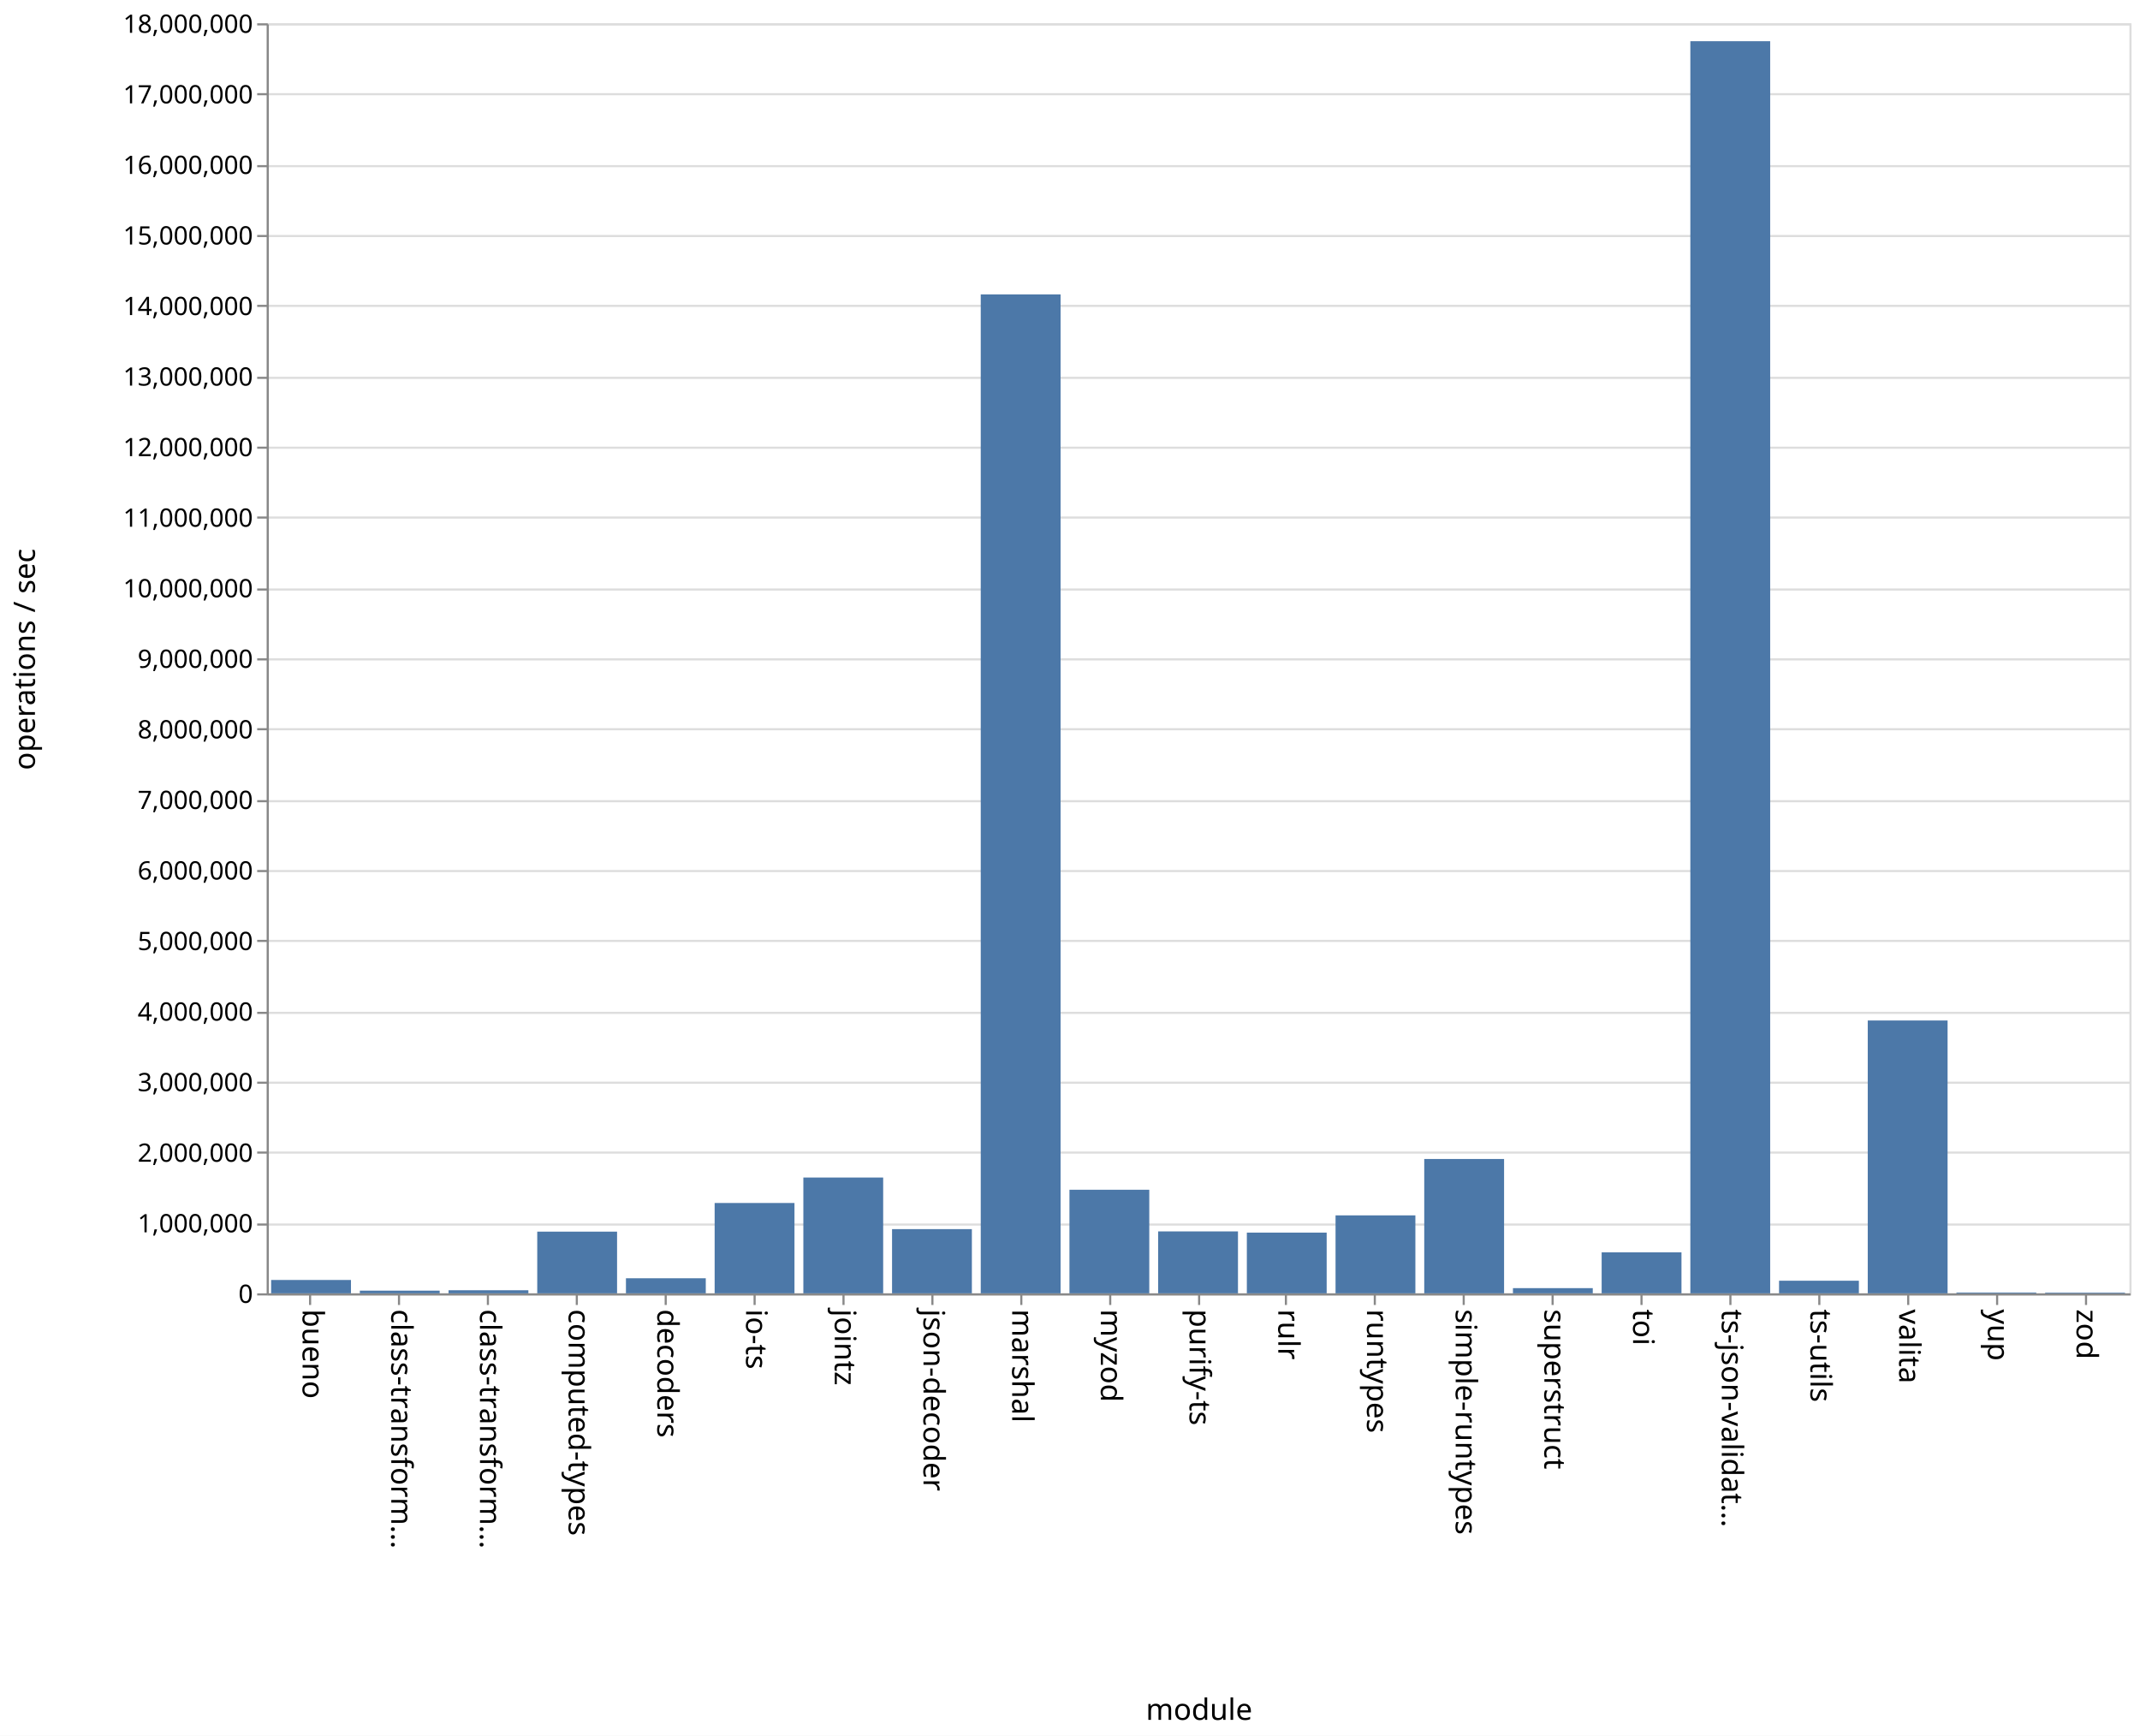
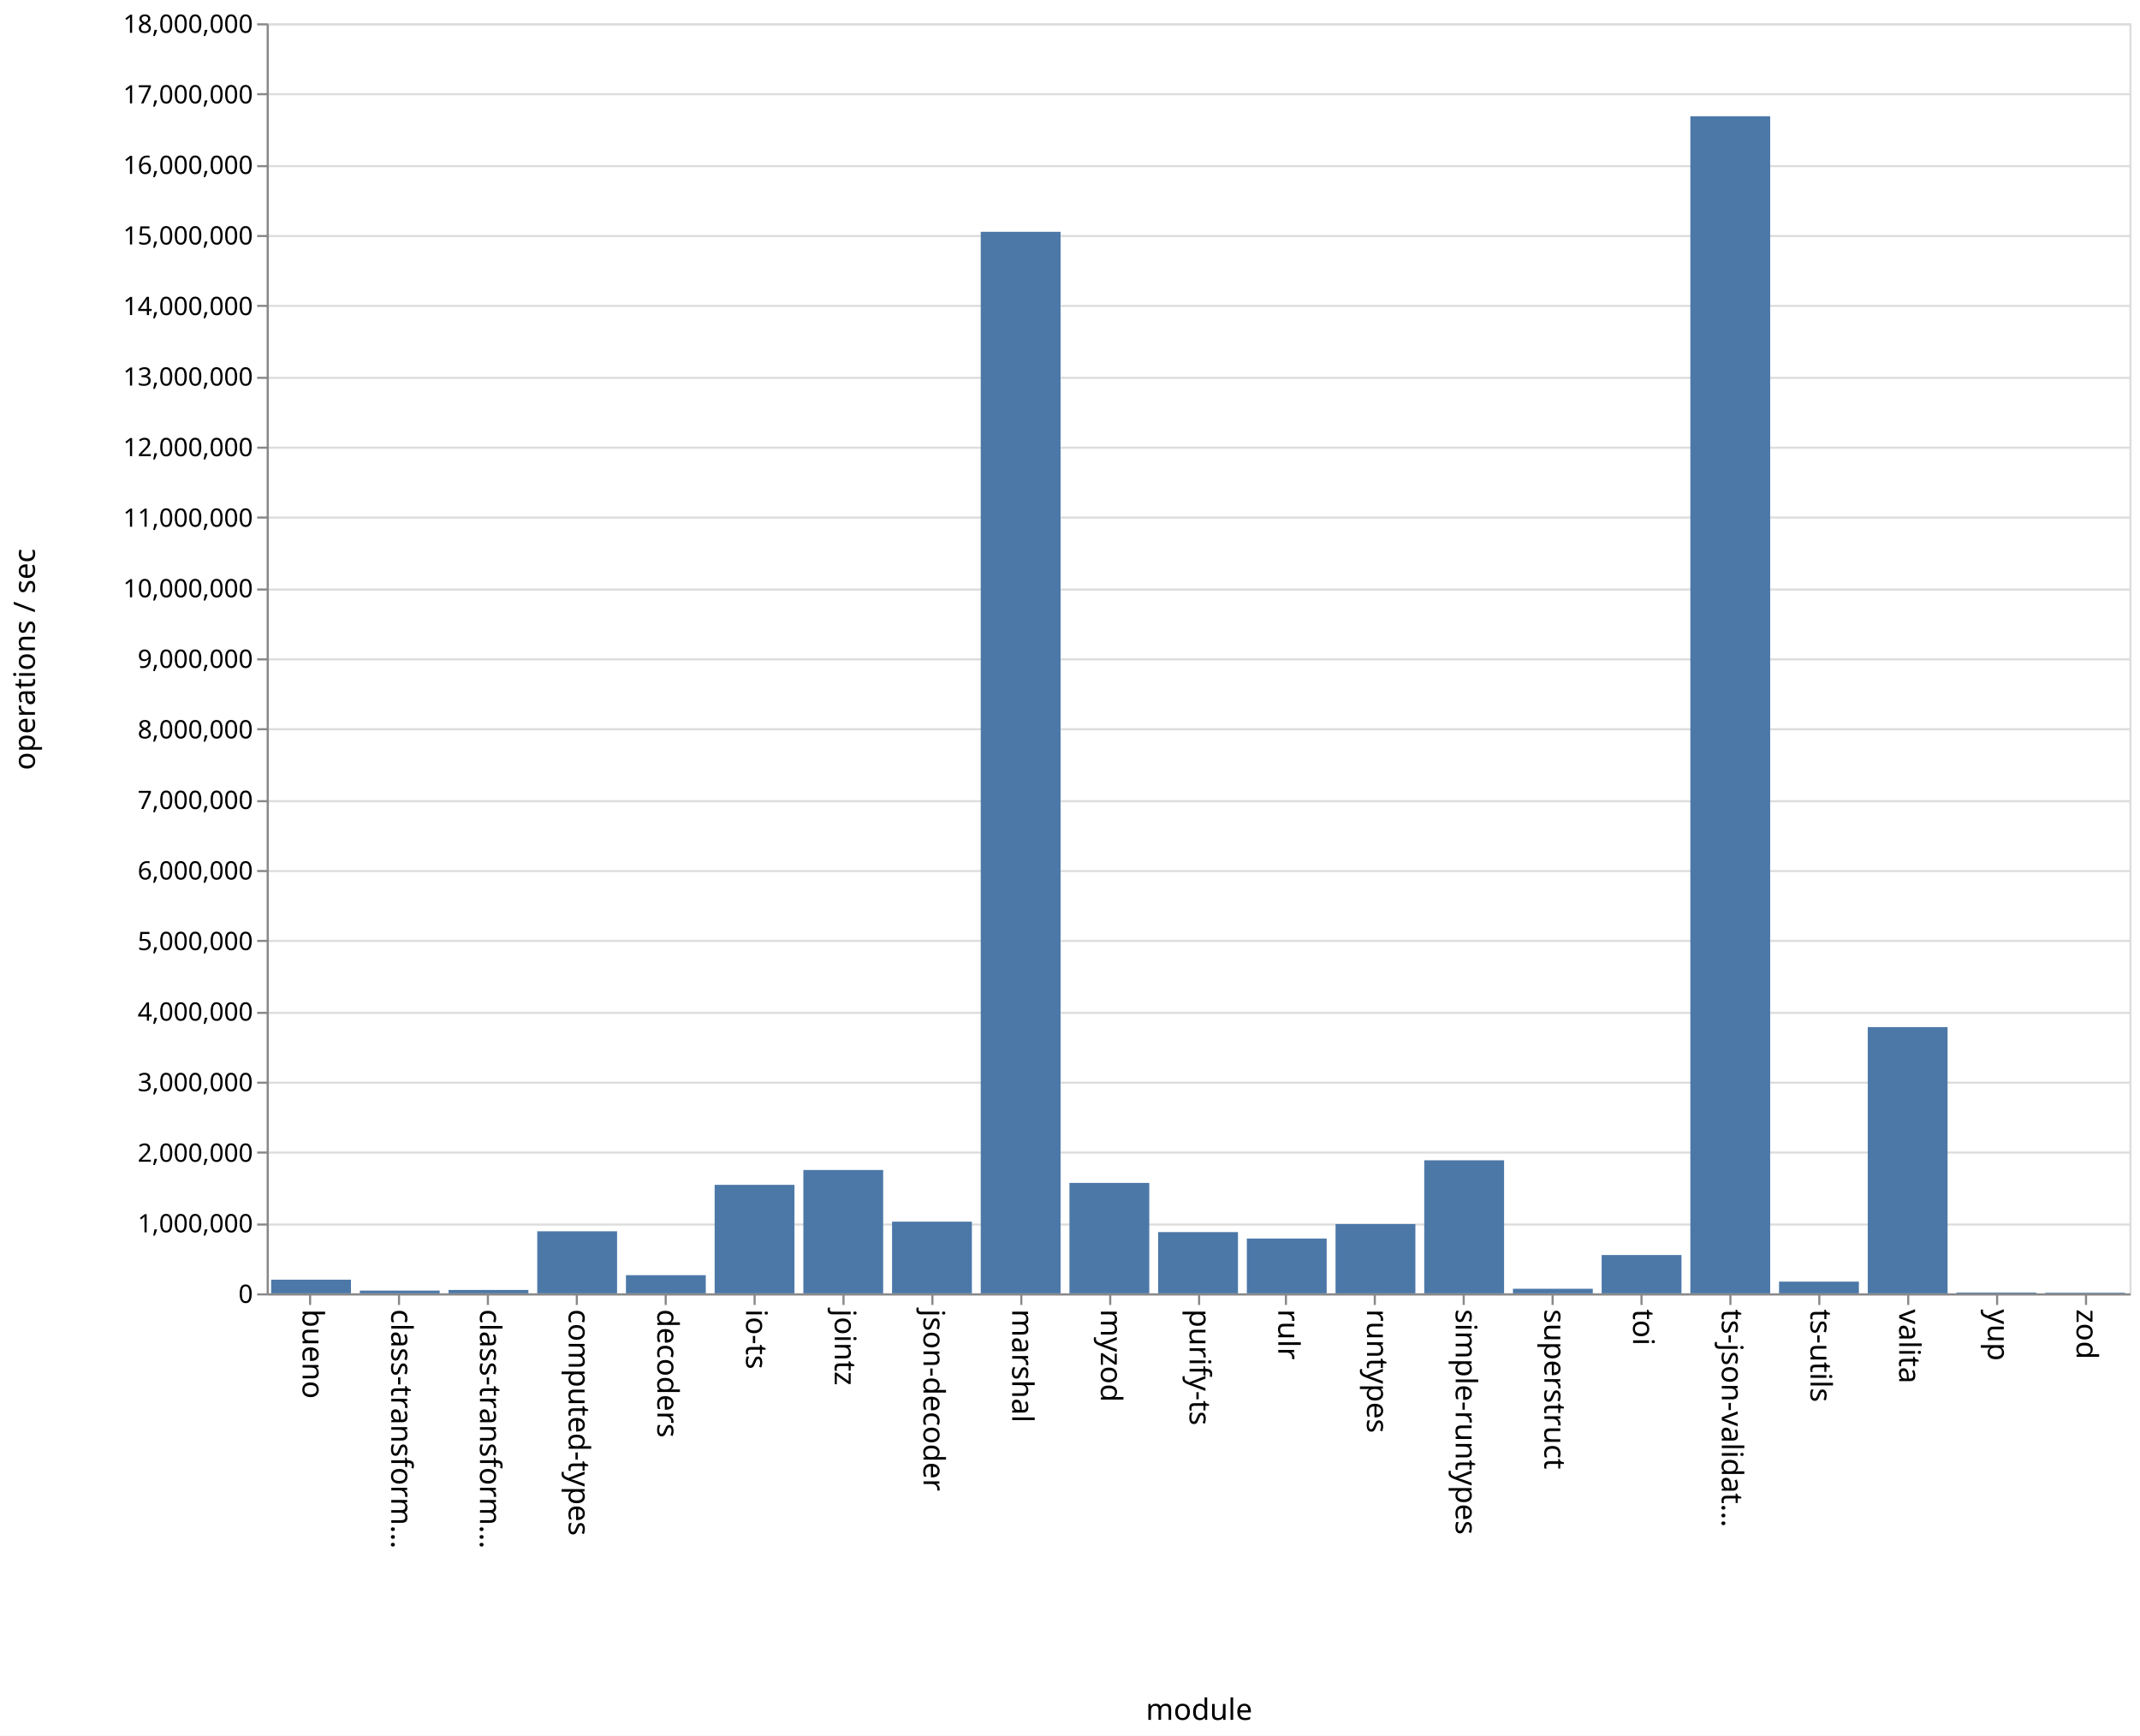
<svg xmlns="http://www.w3.org/2000/svg" class="marks" width="1011" height="820">
  <path fill="#fff" d="M0 0h1011v820H0z" />
  <g class="mark-group role-frame root" aria-roledescription="group mark container" fill="none" stroke-miterlimit="10">
    <path class="background" aria-hidden="true" d="M126.5 11.5h880v600h-880z" stroke="#ddd" />
    <g class="mark-group role-axis" aria-roledescription="axis" aria-label="Y-axis for a linear scale with values from 0 to 18,000,000">
      <path class="background" aria-hidden="true" d="M126.5 11.5z" pointer-events="none" />
      <g class="mark-rule role-axis-grid" pointer-events="none" stroke="#ddd">
        <path d="M126.5 611.5h880M126.5 578.5h880M126.5 544.5h880M126.5 511.5h880M126.5 478.5h880M126.5 444.5h880M126.5 411.5h880M126.5 378.5h880M126.5 344.5h880M126.5 311.5h880M126.5 278.5h880M126.5 244.5h880M126.5 211.5h880M126.5 178.5h880M126.5 144.5h880M126.5 111.5h880M126.5 78.5h880M126.5 44.5h880M126.5 11.5h880" />
      </g>
    </g>
    <g class="mark-group role-axis" aria-roledescription="axis" aria-label="X-axis titled 'module' for a discrete scale with 21 values: bueno, class-transformer-validator-async, class-transformer-validator-sync, computed-types, decoders, ending with zod">
      <path class="background" aria-hidden="true" d="M126.5 611.5z" pointer-events="none" />
      <g class="mark-rule role-axis-tick" pointer-events="none" stroke="#888">
        <path d="M146.5 611.5v5M188.5 611.5v5M230.5 611.5v5M272.5 611.5v5M314.5 611.5v5M356.5 611.5v5M398.5 611.5v5M440.5 611.5v5M482.5 611.5v5M524.5 611.5v5M566.5 611.5v5M607.5 611.5v5M649.5 611.5v5M691.5 611.5v5M733.5 611.5v5M775.5 611.5v5M817.5 611.5v5M859.5 611.5v5M901.5 611.5v5M943.5 611.5v5M985.5 611.5v5" />
      </g>
      <g class="mark-text role-axis-label" pointer-events="none" font-family="sans-serif" font-size="14" fill="#000">
        <text transform="rotate(90 -237.774 380.726)">bueno</text>
        <text transform="rotate(90 -216.821 401.679)">class-transform…</text>
        <text transform="rotate(90 -195.869 422.631)">class-transform…</text>
        <text transform="rotate(90 -174.917 443.583)">computed-types</text>
        <text transform="rotate(90 -153.964 464.536)">decoders</text>
        <text transform="rotate(90 -133.012 485.488)">io-ts</text>
        <text transform="rotate(90 -112.06 506.44)">jointz</text>
        <text transform="rotate(90 -91.107 527.393)">json-decoder</text>
        <text transform="rotate(90 -70.155 548.345)">marshal</text>
        <text transform="rotate(90 -49.202 569.298)">myzod</text>
        <text transform="rotate(90 -28.25 590.25)">purify-ts</text>
        <text transform="rotate(90 -7.298 611.202)">rulr</text>
        <text transform="rotate(90 13.655 632.155)">runtypes</text>
        <text transform="rotate(90 34.607 653.107)">simple-runtypes</text>
        <text transform="rotate(90 55.56 674.06)">superstruct</text>
        <text transform="rotate(90 76.512 695.012)">toi</text>
        <text transform="rotate(90 97.464 715.964)">ts-json-validat…</text>
        <text transform="rotate(90 118.417 736.917)">ts-utils</text>
        <text transform="rotate(90 139.369 757.869)">valita</text>
        <text transform="rotate(90 160.321 778.821)">yup</text>
        <text transform="rotate(90 181.274 799.774)">zod</text>
      </g>
      <path stroke="#888" d="M126.5 611.5h880" pointer-events="none" />
      <text text-anchor="middle" transform="translate(566.5 812.5)" font-family="sans-serif" font-size="14" fill="#000" pointer-events="none">module</text>
    </g>
    <g class="mark-group role-axis" aria-roledescription="axis" aria-label="Y-axis titled 'operations / sec' for a linear scale with values from 0 to 18,000,000">
      <path class="background" aria-hidden="true" d="M126.5 11.5z" pointer-events="none" />
      <g class="mark-rule role-axis-tick" pointer-events="none" stroke="#888">
        <path d="M126.5 611.5h-5M126.5 578.5h-5M126.5 544.5h-5M126.5 511.5h-5M126.5 478.5h-5M126.5 444.5h-5M126.5 411.5h-5M126.5 378.5h-5M126.5 344.5h-5M126.5 311.5h-5M126.5 278.5h-5M126.5 244.5h-5M126.5 211.5h-5M126.5 178.5h-5M126.5 144.5h-5M126.5 111.5h-5M126.5 78.5h-5M126.5 44.5h-5M126.5 11.5h-5" />
      </g>
      <g class="mark-text role-axis-label" pointer-events="none" text-anchor="end" font-family="sans-serif" font-size="12" fill="#000">
        <text transform="translate(119.5 615.5)">0</text>
        <text transform="translate(119.5 582.167)">1,000,000</text>
        <text transform="translate(119.5 548.833)">2,000,000</text>
        <text transform="translate(119.5 515.5)">3,000,000</text>
        <text transform="translate(119.5 482.167)">4,000,000</text>
        <text transform="translate(119.5 448.833)">5,000,000</text>
        <text transform="translate(119.5 415.5)">6,000,000</text>
        <text transform="translate(119.5 382.167)">7,000,000</text>
        <text transform="translate(119.5 348.833)">8,000,000</text>
        <text transform="translate(119.5 315.5)">9,000,000</text>
        <text transform="translate(119.5 282.167)">10,000,000</text>
        <text transform="translate(119.5 248.833)">11,000,000</text>
        <text transform="translate(119.5 215.5)">12,000,000</text>
        <text transform="translate(119.5 182.167)">13,000,000</text>
        <text transform="translate(119.5 148.833)">14,000,000</text>
        <text transform="translate(119.5 115.5)">15,000,000</text>
        <text transform="translate(119.5 82.167)">16,000,000</text>
        <text transform="translate(119.5 48.833)">17,000,000</text>
        <text transform="translate(119.5 15.5)">18,000,000</text>
      </g>
      <path stroke="#888" d="M126.5 611.5v-600" pointer-events="none" />
      <text text-anchor="middle" transform="rotate(-90 164 147.5)" font-family="sans-serif" font-size="14" fill="#000" pointer-events="none">operations / sec</text>
    </g>
    <g class="mark-rect role-mark marks" aria-roledescription="rect mark container" fill="#4c78a8">
-       <path d="M128.095 604.683h37.715V611h-37.715zM170 609.741h37.714V611H170zM211.905 609.525h37.714V611h-37.714zM253.81 581.84h37.714V611H253.81zM295.714 603.866h37.715V611h-37.715zM337.619 568.315h37.714V611H337.62zM379.524 556.286h37.714V611h-37.714zM421.429 580.674h37.714V611h-37.714zM463.333 139.077h37.715V611h-37.715zM505.238 562.056h37.714V611h-37.714zM547.143 581.752h37.714V611h-37.714zM589.048 582.313h37.714V611h-37.714zM630.952 574.171h37.715V611h-37.715zM672.857 547.54h37.714V611h-37.714zM714.762 608.53h37.714V611h-37.714zM756.667 591.642h37.714V611h-37.714zM798.571 19.453h37.715V611H798.57zM840.476 605.043h37.714V611h-37.714zM882.381 482.106h37.714V611h-37.714zM924.286 610.63H962v.37h-37.714zM966.19 610.658h37.715V611H966.19z" />
+       <path d="M128.095 604.548h37.715V611h-37.715zM170 609.689h37.714V611H170zM211.905 609.402h37.714V611h-37.714zM253.81 581.685h37.714V611H253.81zM295.714 602.426h37.715V611h-37.715zM337.619 559.75h37.714V611H337.62zM379.524 552.738h37.714V611h-37.714zM421.429 577.131h37.714V611h-37.714zM463.333 109.512h37.715V611h-37.715zM505.238 558.827h37.714V611h-37.714zM547.143 582.07h37.714V611h-37.714zM589.048 585.104h37.714V611h-37.714zM630.952 578.26h37.715V611h-37.715zM672.857 548.15h37.714V611h-37.714zM714.762 608.843h37.714V611h-37.714zM756.667 592.892h37.714V611h-37.714zM798.571 54.906h37.715V611H798.57zM840.476 605.455h37.714V611h-37.714zM882.381 485.215h37.714V611h-37.714zM924.286 610.608H962V611h-37.714zM966.19 610.7h37.715v.3H966.19z" />
    </g>
  </g>
</svg>
